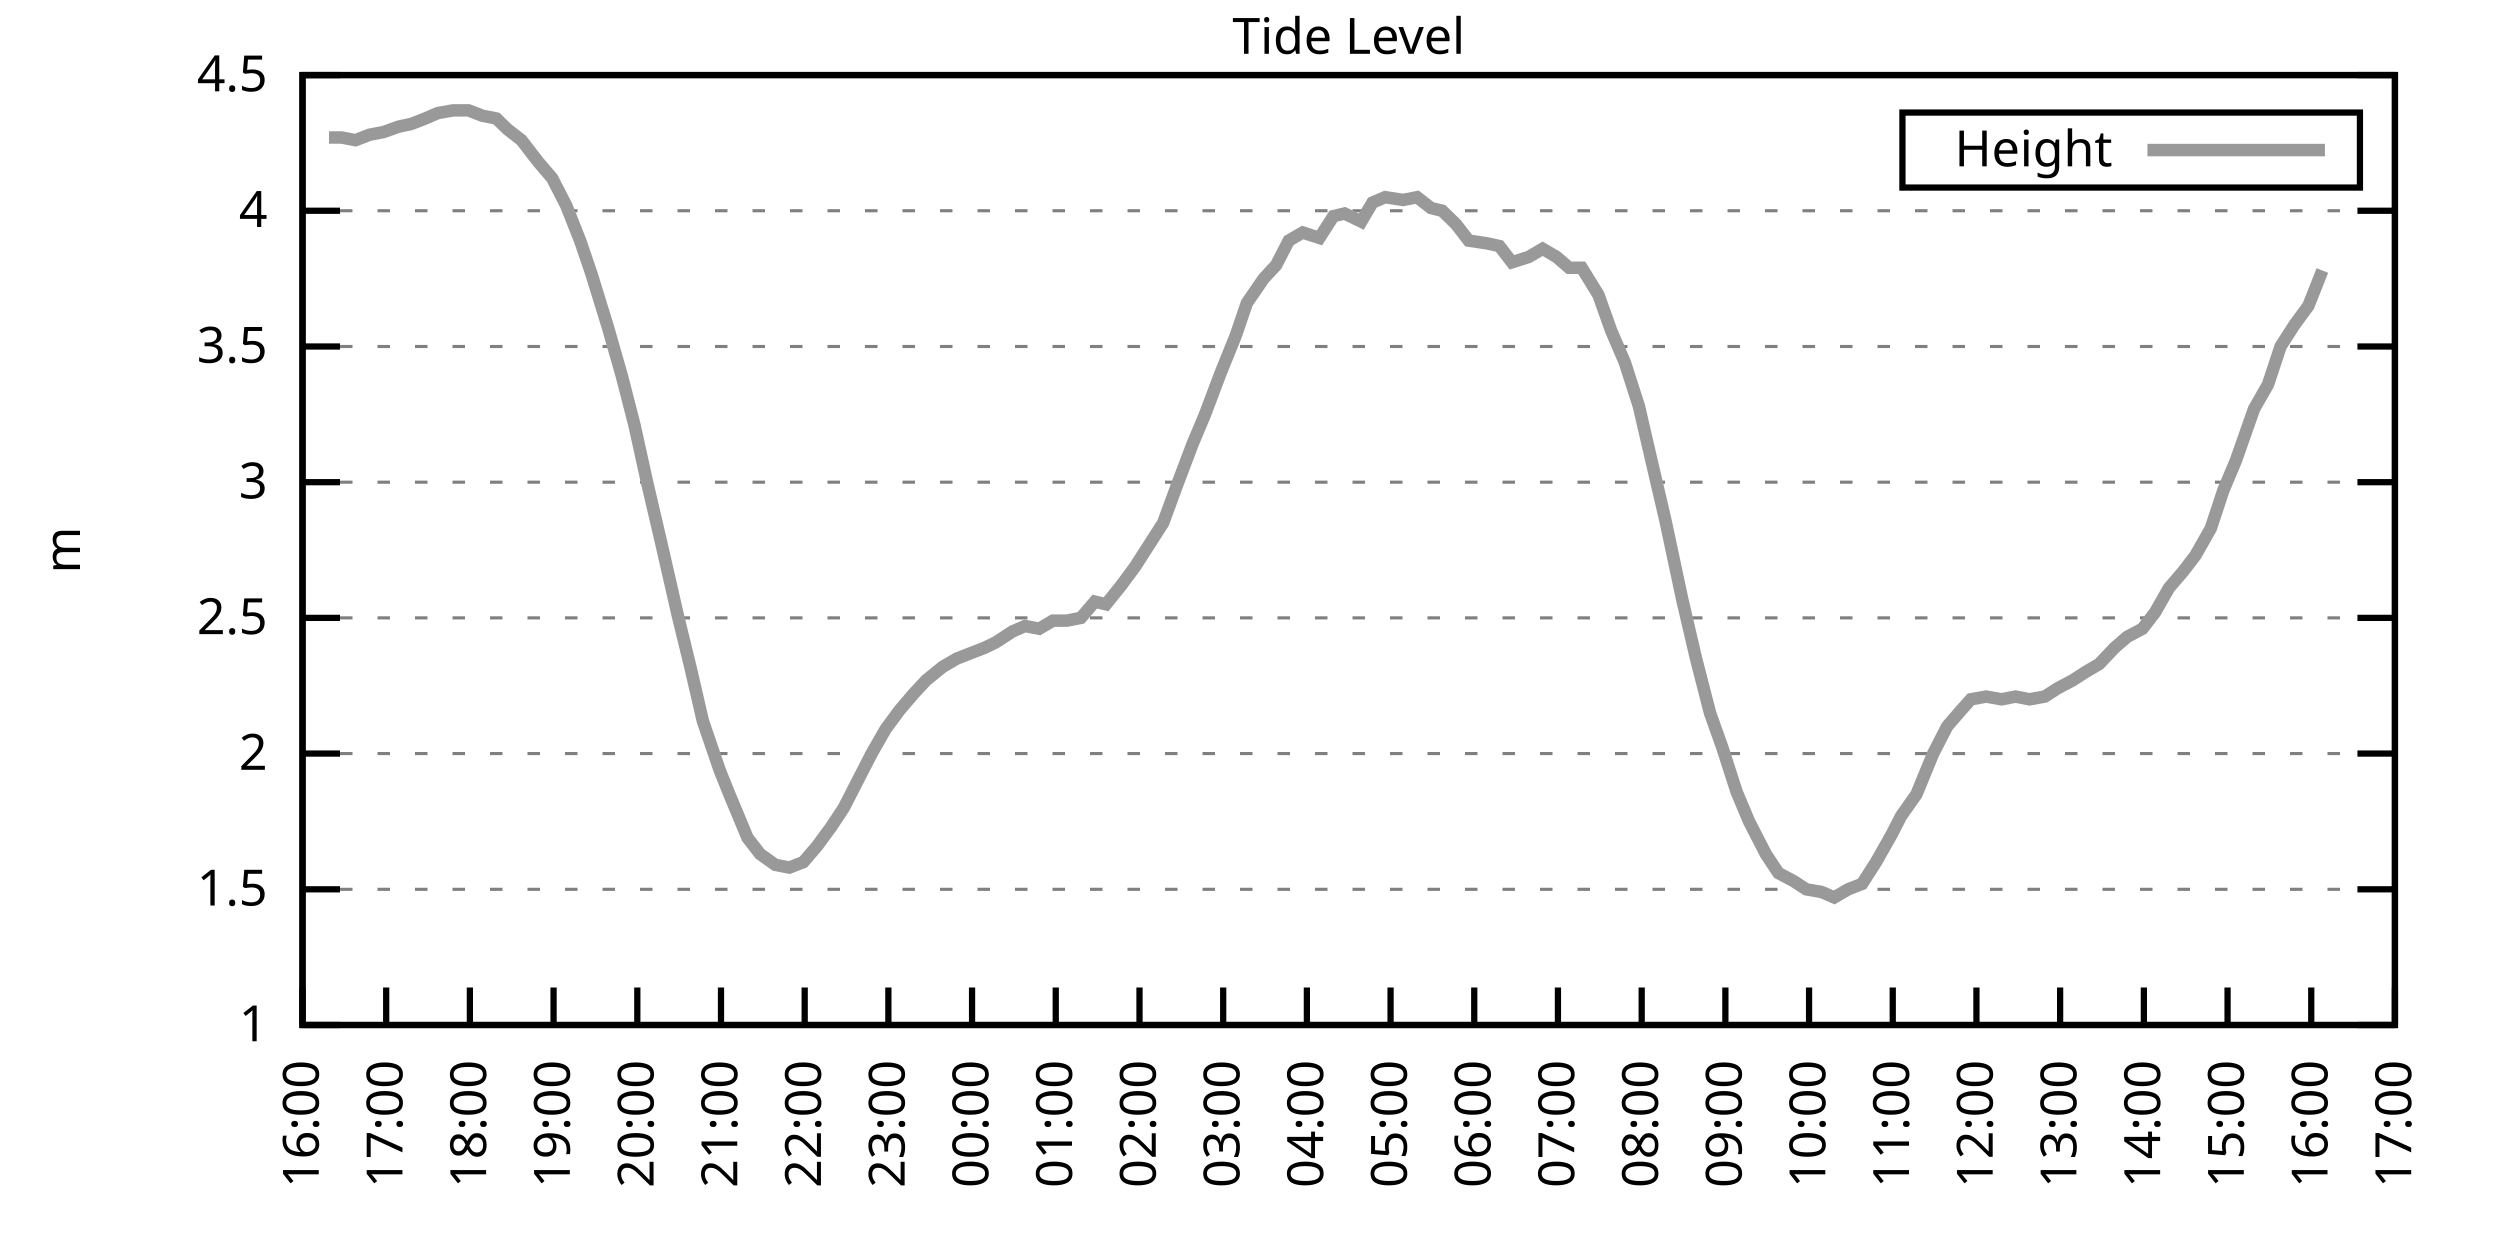
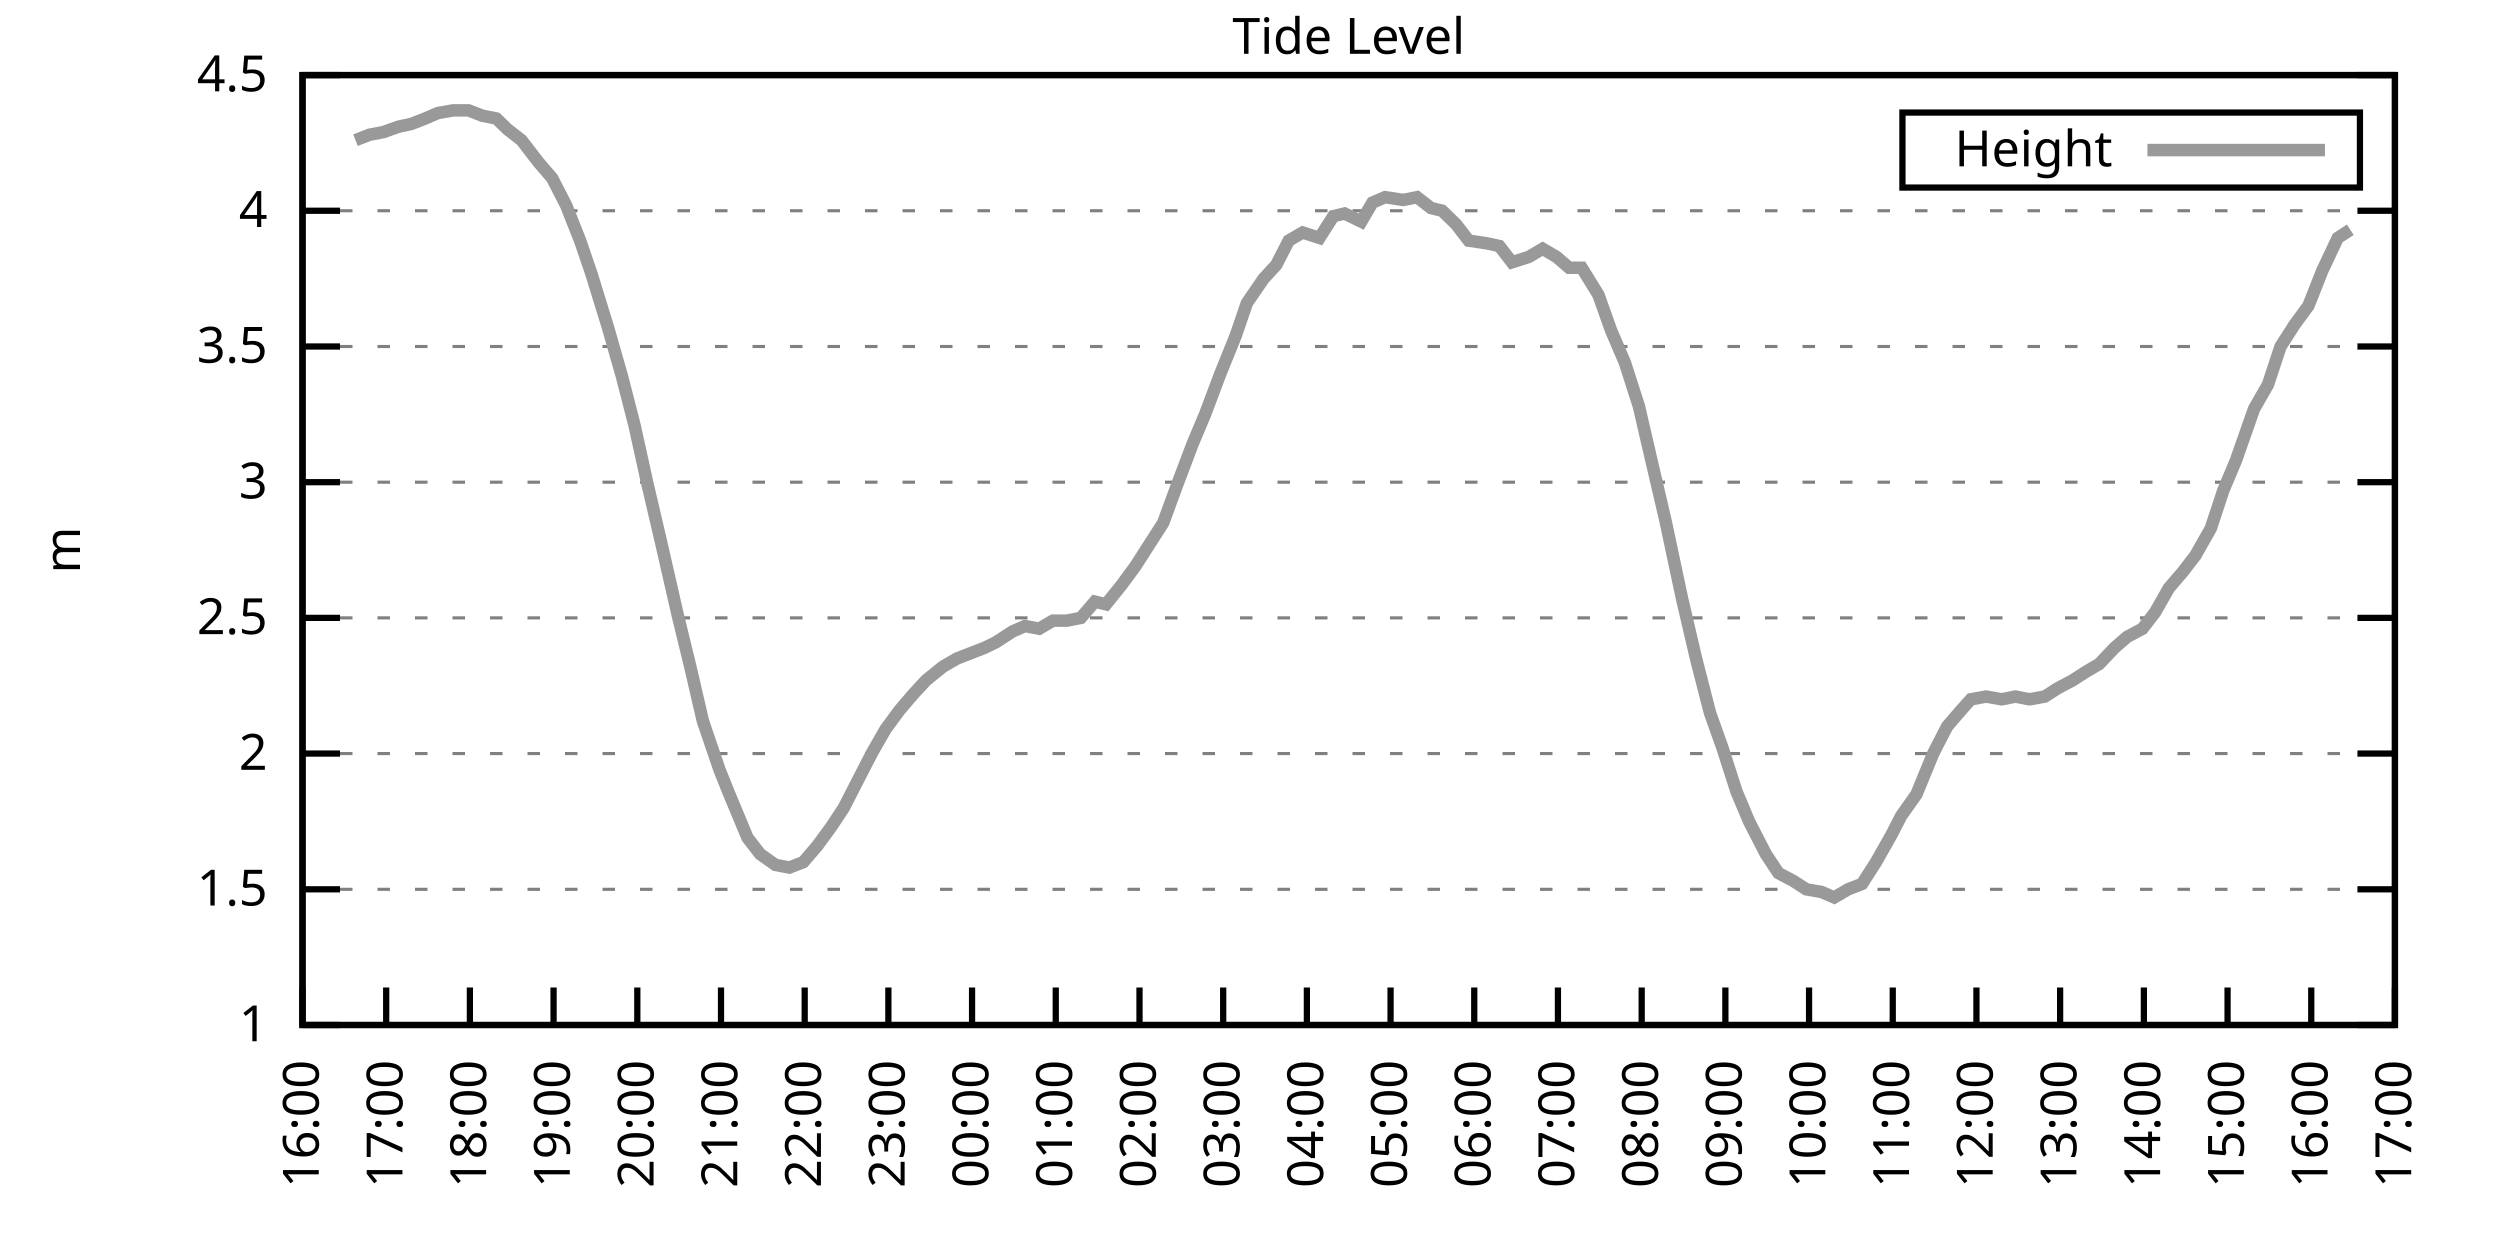
<svg xmlns="http://www.w3.org/2000/svg" xmlns:xlink="http://www.w3.org/1999/xlink" width="400" height="200" viewBox="0 0 400 200">
  <g id="gnuplot_canvas">
    <rect x="0" y="0" width="400" height="200" fill="none" />
    <defs>
      <circle id="gpDot" r="0.5" stroke-width="0.5" stroke="currentColor" />
      <path id="gpPt0" stroke-width="0.333" stroke="currentColor" d="M-1,0 h2 M0,-1 v2" />
      <path id="gpPt1" stroke-width="0.333" stroke="currentColor" d="M-1,-1 L1,1 M1,-1 L-1,1" />
      <path id="gpPt2" stroke-width="0.333" stroke="currentColor" d="M-1,0 L1,0 M0,-1 L0,1 M-1,-1 L1,1 M-1,1 L1,-1" />
      <rect id="gpPt3" stroke-width="0.333" stroke="currentColor" x="-1" y="-1" width="2" height="2" />
      <rect id="gpPt4" stroke-width="0.333" stroke="currentColor" fill="currentColor" x="-1" y="-1" width="2" height="2" />
      <circle id="gpPt5" stroke-width="0.333" stroke="currentColor" cx="0" cy="0" r="1" />
      <use xlink:href="#gpPt5" id="gpPt6" fill="currentColor" stroke="none" />
      <path id="gpPt7" stroke-width="0.333" stroke="currentColor" d="M0,-1.33 L-1.33,0.67 L1.33,0.67 z" />
      <use xlink:href="#gpPt7" id="gpPt8" fill="currentColor" stroke="none" />
      <use xlink:href="#gpPt7" id="gpPt9" stroke="currentColor" transform="rotate(180)" />
      <use xlink:href="#gpPt9" id="gpPt10" fill="currentColor" stroke="none" />
      <use xlink:href="#gpPt3" id="gpPt11" stroke="currentColor" transform="rotate(45)" />
      <use xlink:href="#gpPt11" id="gpPt12" fill="currentColor" stroke="none" />
      <path id="gpPt13" stroke-width="0.333" stroke="currentColor" d="M0,1.330 L1.265,0.411 L0.782,-1.067 L-0.782,-1.076 L-1.265,0.411 z" />
      <use xlink:href="#gpPt13" id="gpPt14" fill="currentColor" stroke="none" />
      <filter id="textbox" filterUnits="objectBoundingBox" x="0" y="0" height="1" width="1">
        <feFlood flood-color="white" flood-opacity="1" result="bgnd" />
        <feComposite in="SourceGraphic" in2="bgnd" operator="atop" />
      </filter>
      <filter id="greybox" filterUnits="objectBoundingBox" x="0" y="0" height="1" width="1">
        <feFlood flood-color="lightgrey" flood-opacity="1" result="grey" />
        <feComposite in="SourceGraphic" in2="grey" operator="atop" />
      </filter>
    </defs>
    <g fill="none" color="white" stroke="currentColor" stroke-width="1.00" stroke-linecap="butt" stroke-linejoin="miter">
</g>
    <g fill="none" color="black" stroke="currentColor" stroke-width="1.00" stroke-linecap="butt" stroke-linejoin="miter">
      <g stroke="none" shape-rendering="crispEdges">
        <polygon fill="rgb(255, 255, 255)" points="48.40,164.00 383.18,164.00 383.18,12.02 48.40,12.02 " />
      </g>
    </g>
    <g fill="none" color="black" stroke="currentColor" stroke-width="1.00" stroke-linecap="butt" stroke-linejoin="miter">
</g>
    <g fill="none" color="black" stroke="black" stroke-width="0.50" stroke-linecap="butt" stroke-linejoin="miter">
</g>
    <g fill="none" color="gray" stroke="currentColor" stroke-width="0.50" stroke-linecap="butt" stroke-linejoin="miter">
      <path stroke="gray" stroke-dasharray="2,4" class="gridline" d="M48.40,164.00 L383.19,164.00  " />
    </g>
    <g fill="none" color="gray" stroke="gray" stroke-width="1.00" stroke-linecap="butt" stroke-linejoin="miter">
</g>
    <g fill="none" color="black" stroke="currentColor" stroke-width="1.00" stroke-linecap="butt" stroke-linejoin="miter">
      <path stroke="black" d="M48.40,164.00 L54.40,164.00 M383.19,164.00 L377.19,164.00  " />
      <g transform="translate(42.80,166.60)" stroke="none" fill="black" font-family="Sans" font-size="8.00" text-anchor="end">
        <text>
          <tspan font-family="Sans"> 1</tspan>
        </text>
      </g>
    </g>
    <g fill="none" color="black" stroke="currentColor" stroke-width="1.00" stroke-linecap="butt" stroke-linejoin="miter">
</g>
    <g fill="none" color="black" stroke="black" stroke-width="0.50" stroke-linecap="butt" stroke-linejoin="miter">
</g>
    <g fill="none" color="gray" stroke="currentColor" stroke-width="0.50" stroke-linecap="butt" stroke-linejoin="miter">
      <path stroke="gray" stroke-dasharray="2,4" class="gridline" d="M48.40,142.29 L383.19,142.29  " />
    </g>
    <g fill="none" color="gray" stroke="gray" stroke-width="1.00" stroke-linecap="butt" stroke-linejoin="miter">
</g>
    <g fill="none" color="black" stroke="currentColor" stroke-width="1.00" stroke-linecap="butt" stroke-linejoin="miter">
      <path stroke="black" d="M48.40,142.29 L54.40,142.29 M383.19,142.29 L377.19,142.29  " />
      <g transform="translate(42.80,144.89)" stroke="none" fill="black" font-family="Sans" font-size="8.00" text-anchor="end">
        <text>
          <tspan font-family="Sans"> 1.5</tspan>
        </text>
      </g>
    </g>
    <g fill="none" color="black" stroke="currentColor" stroke-width="1.00" stroke-linecap="butt" stroke-linejoin="miter">
</g>
    <g fill="none" color="black" stroke="black" stroke-width="0.50" stroke-linecap="butt" stroke-linejoin="miter">
</g>
    <g fill="none" color="gray" stroke="currentColor" stroke-width="0.50" stroke-linecap="butt" stroke-linejoin="miter">
      <path stroke="gray" stroke-dasharray="2,4" class="gridline" d="M48.40,120.57 L383.19,120.57  " />
    </g>
    <g fill="none" color="gray" stroke="gray" stroke-width="1.00" stroke-linecap="butt" stroke-linejoin="miter">
</g>
    <g fill="none" color="black" stroke="currentColor" stroke-width="1.00" stroke-linecap="butt" stroke-linejoin="miter">
      <path stroke="black" d="M48.40,120.57 L54.40,120.57 M383.19,120.57 L377.19,120.57  " />
      <g transform="translate(42.80,123.17)" stroke="none" fill="black" font-family="Sans" font-size="8.00" text-anchor="end">
        <text>
          <tspan font-family="Sans"> 2</tspan>
        </text>
      </g>
    </g>
    <g fill="none" color="black" stroke="currentColor" stroke-width="1.00" stroke-linecap="butt" stroke-linejoin="miter">
</g>
    <g fill="none" color="black" stroke="black" stroke-width="0.50" stroke-linecap="butt" stroke-linejoin="miter">
</g>
    <g fill="none" color="gray" stroke="currentColor" stroke-width="0.50" stroke-linecap="butt" stroke-linejoin="miter">
      <path stroke="gray" stroke-dasharray="2,4" class="gridline" d="M48.40,98.86 L383.19,98.86  " />
    </g>
    <g fill="none" color="gray" stroke="gray" stroke-width="1.00" stroke-linecap="butt" stroke-linejoin="miter">
</g>
    <g fill="none" color="black" stroke="currentColor" stroke-width="1.00" stroke-linecap="butt" stroke-linejoin="miter">
      <path stroke="black" d="M48.40,98.86 L54.40,98.86 M383.19,98.86 L377.19,98.86  " />
      <g transform="translate(42.80,101.46)" stroke="none" fill="black" font-family="Sans" font-size="8.00" text-anchor="end">
        <text>
          <tspan font-family="Sans"> 2.5</tspan>
        </text>
      </g>
    </g>
    <g fill="none" color="black" stroke="currentColor" stroke-width="1.00" stroke-linecap="butt" stroke-linejoin="miter">
</g>
    <g fill="none" color="black" stroke="black" stroke-width="0.50" stroke-linecap="butt" stroke-linejoin="miter">
</g>
    <g fill="none" color="gray" stroke="currentColor" stroke-width="0.50" stroke-linecap="butt" stroke-linejoin="miter">
      <path stroke="gray" stroke-dasharray="2,4" class="gridline" d="M48.40,77.15 L383.19,77.15  " />
    </g>
    <g fill="none" color="gray" stroke="gray" stroke-width="1.00" stroke-linecap="butt" stroke-linejoin="miter">
</g>
    <g fill="none" color="black" stroke="currentColor" stroke-width="1.00" stroke-linecap="butt" stroke-linejoin="miter">
      <path stroke="black" d="M48.40,77.15 L54.40,77.15 M383.19,77.15 L377.19,77.15  " />
      <g transform="translate(42.80,79.75)" stroke="none" fill="black" font-family="Sans" font-size="8.00" text-anchor="end">
        <text>
          <tspan font-family="Sans"> 3</tspan>
        </text>
      </g>
    </g>
    <g fill="none" color="black" stroke="currentColor" stroke-width="1.00" stroke-linecap="butt" stroke-linejoin="miter">
</g>
    <g fill="none" color="black" stroke="black" stroke-width="0.50" stroke-linecap="butt" stroke-linejoin="miter">
</g>
    <g fill="none" color="gray" stroke="currentColor" stroke-width="0.50" stroke-linecap="butt" stroke-linejoin="miter">
      <path stroke="gray" stroke-dasharray="2,4" class="gridline" d="M48.40,55.44 L383.19,55.44  " />
    </g>
    <g fill="none" color="gray" stroke="gray" stroke-width="1.00" stroke-linecap="butt" stroke-linejoin="miter">
</g>
    <g fill="none" color="black" stroke="currentColor" stroke-width="1.00" stroke-linecap="butt" stroke-linejoin="miter">
      <path stroke="black" d="M48.40,55.44 L54.40,55.44 M383.19,55.44 L377.19,55.44  " />
      <g transform="translate(42.80,58.04)" stroke="none" fill="black" font-family="Sans" font-size="8.00" text-anchor="end">
        <text>
          <tspan font-family="Sans"> 3.5</tspan>
        </text>
      </g>
    </g>
    <g fill="none" color="black" stroke="currentColor" stroke-width="1.00" stroke-linecap="butt" stroke-linejoin="miter">
</g>
    <g fill="none" color="black" stroke="black" stroke-width="0.50" stroke-linecap="butt" stroke-linejoin="miter">
</g>
    <g fill="none" color="gray" stroke="currentColor" stroke-width="0.50" stroke-linecap="butt" stroke-linejoin="miter">
      <path stroke="gray" stroke-dasharray="2,4" class="gridline" d="M48.40,33.72 L383.19,33.72  " />
    </g>
    <g fill="none" color="gray" stroke="gray" stroke-width="1.00" stroke-linecap="butt" stroke-linejoin="miter">
</g>
    <g fill="none" color="black" stroke="currentColor" stroke-width="1.00" stroke-linecap="butt" stroke-linejoin="miter">
      <path stroke="black" d="M48.40,33.72 L54.40,33.72 M383.19,33.72 L377.19,33.72  " />
      <g transform="translate(42.80,36.32)" stroke="none" fill="black" font-family="Sans" font-size="8.00" text-anchor="end">
        <text>
          <tspan font-family="Sans"> 4</tspan>
        </text>
      </g>
    </g>
    <g fill="none" color="black" stroke="currentColor" stroke-width="1.00" stroke-linecap="butt" stroke-linejoin="miter">
</g>
    <g fill="none" color="black" stroke="black" stroke-width="0.50" stroke-linecap="butt" stroke-linejoin="miter">
</g>
    <g fill="none" color="gray" stroke="currentColor" stroke-width="0.50" stroke-linecap="butt" stroke-linejoin="miter">
      <path stroke="gray" stroke-dasharray="2,4" class="gridline" d="M48.40,12.01 L383.19,12.01  " />
    </g>
    <g fill="none" color="gray" stroke="gray" stroke-width="1.00" stroke-linecap="butt" stroke-linejoin="miter">
</g>
    <g fill="none" color="black" stroke="currentColor" stroke-width="1.00" stroke-linecap="butt" stroke-linejoin="miter">
      <path stroke="black" d="M48.40,12.01 L54.40,12.01 M383.19,12.01 L377.19,12.01  " />
      <g transform="translate(42.80,14.61)" stroke="none" fill="black" font-family="Sans" font-size="8.00" text-anchor="end">
        <text>
          <tspan font-family="Sans"> 4.5</tspan>
        </text>
      </g>
    </g>
    <g fill="none" color="black" stroke="currentColor" stroke-width="1.00" stroke-linecap="butt" stroke-linejoin="miter">
      <path stroke="black" d="M48.40,164.00 L48.40,158.00  " />
      <g transform="translate(51.00,169.60) rotate(270.00)" stroke="none" fill="black" font-family="Sans" font-size="8.00" text-anchor="end">
        <text>
          <tspan font-family="Sans">16:00</tspan>
        </text>
      </g>
    </g>
    <g fill="none" color="black" stroke="currentColor" stroke-width="1.00" stroke-linecap="butt" stroke-linejoin="miter">
      <path stroke="black" d="M61.79,164.00 L61.79,158.00  " />
      <g transform="translate(64.39,169.60) rotate(270.00)" stroke="none" fill="black" font-family="Sans" font-size="8.00" text-anchor="end">
        <text>
          <tspan font-family="Sans">17:00</tspan>
        </text>
      </g>
    </g>
    <g fill="none" color="black" stroke="currentColor" stroke-width="1.00" stroke-linecap="butt" stroke-linejoin="miter">
      <path stroke="black" d="M75.18,164.00 L75.18,158.00  " />
      <g transform="translate(77.78,169.60) rotate(270.00)" stroke="none" fill="black" font-family="Sans" font-size="8.00" text-anchor="end">
        <text>
          <tspan font-family="Sans">18:00</tspan>
        </text>
      </g>
    </g>
    <g fill="none" color="black" stroke="currentColor" stroke-width="1.00" stroke-linecap="butt" stroke-linejoin="miter">
      <path stroke="black" d="M88.57,164.00 L88.57,158.00  " />
      <g transform="translate(91.17,169.60) rotate(270.00)" stroke="none" fill="black" font-family="Sans" font-size="8.00" text-anchor="end">
        <text>
          <tspan font-family="Sans">19:00</tspan>
        </text>
      </g>
    </g>
    <g fill="none" color="black" stroke="currentColor" stroke-width="1.00" stroke-linecap="butt" stroke-linejoin="miter">
      <path stroke="black" d="M101.97,164.00 L101.97,158.00  " />
      <g transform="translate(104.57,169.60) rotate(270.00)" stroke="none" fill="black" font-family="Sans" font-size="8.00" text-anchor="end">
        <text>
          <tspan font-family="Sans">20:00</tspan>
        </text>
      </g>
    </g>
    <g fill="none" color="black" stroke="currentColor" stroke-width="1.00" stroke-linecap="butt" stroke-linejoin="miter">
      <path stroke="black" d="M115.36,164.00 L115.36,158.00  " />
      <g transform="translate(117.96,169.60) rotate(270.00)" stroke="none" fill="black" font-family="Sans" font-size="8.00" text-anchor="end">
        <text>
          <tspan font-family="Sans">21:00</tspan>
        </text>
      </g>
    </g>
    <g fill="none" color="black" stroke="currentColor" stroke-width="1.00" stroke-linecap="butt" stroke-linejoin="miter">
      <path stroke="black" d="M128.75,164.00 L128.75,158.00  " />
      <g transform="translate(131.35,169.60) rotate(270.00)" stroke="none" fill="black" font-family="Sans" font-size="8.00" text-anchor="end">
        <text>
          <tspan font-family="Sans">22:00</tspan>
        </text>
      </g>
    </g>
    <g fill="none" color="black" stroke="currentColor" stroke-width="1.00" stroke-linecap="butt" stroke-linejoin="miter">
      <path stroke="black" d="M142.14,164.00 L142.14,158.00  " />
      <g transform="translate(144.74,169.60) rotate(270.00)" stroke="none" fill="black" font-family="Sans" font-size="8.00" text-anchor="end">
        <text>
          <tspan font-family="Sans">23:00</tspan>
        </text>
      </g>
    </g>
    <g fill="none" color="black" stroke="currentColor" stroke-width="1.00" stroke-linecap="butt" stroke-linejoin="miter">
      <path stroke="black" d="M155.53,164.00 L155.53,158.00  " />
      <g transform="translate(158.13,169.60) rotate(270.00)" stroke="none" fill="black" font-family="Sans" font-size="8.00" text-anchor="end">
        <text>
          <tspan font-family="Sans">00:00</tspan>
        </text>
      </g>
    </g>
    <g fill="none" color="black" stroke="currentColor" stroke-width="1.00" stroke-linecap="butt" stroke-linejoin="miter">
      <path stroke="black" d="M168.92,164.00 L168.92,158.00  " />
      <g transform="translate(171.52,169.60) rotate(270.00)" stroke="none" fill="black" font-family="Sans" font-size="8.00" text-anchor="end">
        <text>
          <tspan font-family="Sans">01:00</tspan>
        </text>
      </g>
    </g>
    <g fill="none" color="black" stroke="currentColor" stroke-width="1.00" stroke-linecap="butt" stroke-linejoin="miter">
      <path stroke="black" d="M182.32,164.00 L182.32,158.00  " />
      <g transform="translate(184.92,169.60) rotate(270.00)" stroke="none" fill="black" font-family="Sans" font-size="8.00" text-anchor="end">
        <text>
          <tspan font-family="Sans">02:00</tspan>
        </text>
      </g>
    </g>
    <g fill="none" color="black" stroke="currentColor" stroke-width="1.00" stroke-linecap="butt" stroke-linejoin="miter">
      <path stroke="black" d="M195.71,164.00 L195.71,158.00  " />
      <g transform="translate(198.31,169.60) rotate(270.00)" stroke="none" fill="black" font-family="Sans" font-size="8.00" text-anchor="end">
        <text>
          <tspan font-family="Sans">03:00</tspan>
        </text>
      </g>
    </g>
    <g fill="none" color="black" stroke="currentColor" stroke-width="1.00" stroke-linecap="butt" stroke-linejoin="miter">
      <path stroke="black" d="M209.10,164.00 L209.10,158.00  " />
      <g transform="translate(211.70,169.60) rotate(270.00)" stroke="none" fill="black" font-family="Sans" font-size="8.00" text-anchor="end">
        <text>
          <tspan font-family="Sans">04:00</tspan>
        </text>
      </g>
    </g>
    <g fill="none" color="black" stroke="currentColor" stroke-width="1.00" stroke-linecap="butt" stroke-linejoin="miter">
      <path stroke="black" d="M222.49,164.00 L222.49,158.00  " />
      <g transform="translate(225.09,169.60) rotate(270.00)" stroke="none" fill="black" font-family="Sans" font-size="8.00" text-anchor="end">
        <text>
          <tspan font-family="Sans">05:00</tspan>
        </text>
      </g>
    </g>
    <g fill="none" color="black" stroke="currentColor" stroke-width="1.00" stroke-linecap="butt" stroke-linejoin="miter">
      <path stroke="black" d="M235.88,164.00 L235.88,158.00  " />
      <g transform="translate(238.48,169.60) rotate(270.00)" stroke="none" fill="black" font-family="Sans" font-size="8.00" text-anchor="end">
        <text>
          <tspan font-family="Sans">06:00</tspan>
        </text>
      </g>
    </g>
    <g fill="none" color="black" stroke="currentColor" stroke-width="1.00" stroke-linecap="butt" stroke-linejoin="miter">
      <path stroke="black" d="M249.27,164.00 L249.27,158.00  " />
      <g transform="translate(251.87,169.60) rotate(270.00)" stroke="none" fill="black" font-family="Sans" font-size="8.00" text-anchor="end">
        <text>
          <tspan font-family="Sans">07:00</tspan>
        </text>
      </g>
    </g>
    <g fill="none" color="black" stroke="currentColor" stroke-width="1.00" stroke-linecap="butt" stroke-linejoin="miter">
      <path stroke="black" d="M262.67,164.00 L262.67,158.00  " />
      <g transform="translate(265.27,169.60) rotate(270.00)" stroke="none" fill="black" font-family="Sans" font-size="8.00" text-anchor="end">
        <text>
          <tspan font-family="Sans">08:00</tspan>
        </text>
      </g>
    </g>
    <g fill="none" color="black" stroke="currentColor" stroke-width="1.00" stroke-linecap="butt" stroke-linejoin="miter">
      <path stroke="black" d="M276.06,164.00 L276.06,158.00  " />
      <g transform="translate(278.66,169.60) rotate(270.00)" stroke="none" fill="black" font-family="Sans" font-size="8.00" text-anchor="end">
        <text>
          <tspan font-family="Sans">09:00</tspan>
        </text>
      </g>
    </g>
    <g fill="none" color="black" stroke="currentColor" stroke-width="1.00" stroke-linecap="butt" stroke-linejoin="miter">
      <path stroke="black" d="M289.45,164.00 L289.45,158.00  " />
      <g transform="translate(292.05,169.60) rotate(270.00)" stroke="none" fill="black" font-family="Sans" font-size="8.00" text-anchor="end">
        <text>
          <tspan font-family="Sans">10:00</tspan>
        </text>
      </g>
    </g>
    <g fill="none" color="black" stroke="currentColor" stroke-width="1.00" stroke-linecap="butt" stroke-linejoin="miter">
      <path stroke="black" d="M302.84,164.00 L302.84,158.00  " />
      <g transform="translate(305.44,169.60) rotate(270.00)" stroke="none" fill="black" font-family="Sans" font-size="8.00" text-anchor="end">
        <text>
          <tspan font-family="Sans">11:00</tspan>
        </text>
      </g>
    </g>
    <g fill="none" color="black" stroke="currentColor" stroke-width="1.00" stroke-linecap="butt" stroke-linejoin="miter">
      <path stroke="black" d="M316.23,164.00 L316.23,158.00  " />
      <g transform="translate(318.83,169.60) rotate(270.00)" stroke="none" fill="black" font-family="Sans" font-size="8.00" text-anchor="end">
        <text>
          <tspan font-family="Sans">12:00</tspan>
        </text>
      </g>
    </g>
    <g fill="none" color="black" stroke="currentColor" stroke-width="1.00" stroke-linecap="butt" stroke-linejoin="miter">
      <path stroke="black" d="M329.62,164.00 L329.62,158.00  " />
      <g transform="translate(332.22,169.60) rotate(270.00)" stroke="none" fill="black" font-family="Sans" font-size="8.00" text-anchor="end">
        <text>
          <tspan font-family="Sans">13:00</tspan>
        </text>
      </g>
    </g>
    <g fill="none" color="black" stroke="currentColor" stroke-width="1.00" stroke-linecap="butt" stroke-linejoin="miter">
      <path stroke="black" d="M343.02,164.00 L343.02,158.00  " />
      <g transform="translate(345.62,169.60) rotate(270.00)" stroke="none" fill="black" font-family="Sans" font-size="8.00" text-anchor="end">
        <text>
          <tspan font-family="Sans">14:00</tspan>
        </text>
      </g>
    </g>
    <g fill="none" color="black" stroke="currentColor" stroke-width="1.00" stroke-linecap="butt" stroke-linejoin="miter">
      <path stroke="black" d="M356.41,164.00 L356.41,158.00  " />
      <g transform="translate(359.01,169.60) rotate(270.00)" stroke="none" fill="black" font-family="Sans" font-size="8.00" text-anchor="end">
        <text>
          <tspan font-family="Sans">15:00</tspan>
        </text>
      </g>
    </g>
    <g fill="none" color="black" stroke="currentColor" stroke-width="1.00" stroke-linecap="butt" stroke-linejoin="miter">
      <path stroke="black" d="M369.80,164.00 L369.80,158.00  " />
      <g transform="translate(372.40,169.60) rotate(270.00)" stroke="none" fill="black" font-family="Sans" font-size="8.00" text-anchor="end">
        <text>
          <tspan font-family="Sans">16:00</tspan>
        </text>
      </g>
    </g>
    <g fill="none" color="black" stroke="currentColor" stroke-width="1.00" stroke-linecap="butt" stroke-linejoin="miter">
      <path stroke="black" d="M383.19,164.00 L383.19,158.00  " />
      <g transform="translate(385.79,169.60) rotate(270.00)" stroke="none" fill="black" font-family="Sans" font-size="8.00" text-anchor="end">
        <text>
          <tspan font-family="Sans">17:00</tspan>
        </text>
      </g>
    </g>
    <g fill="none" color="black" stroke="currentColor" stroke-width="1.00" stroke-linecap="butt" stroke-linejoin="miter">
</g>
    <g fill="none" color="black" stroke="currentColor" stroke-width="1.00" stroke-linecap="butt" stroke-linejoin="miter">
      <path stroke="black" d="M48.40,12.01 L48.40,164.00 L383.19,164.00 L383.19,12.01 L48.40,12.01 Z  " />
    </g>
    <g fill="none" color="black" stroke="currentColor" stroke-width="1.00" stroke-linecap="butt" stroke-linejoin="miter">
</g>
    <g fill="none" color="black" stroke="currentColor" stroke-width="1.00" stroke-linecap="butt" stroke-linejoin="miter">
      <path stroke="black" d="M304.39,30.01 L304.39,18.01 L377.59,18.01 L377.59,30.01 L304.39,30.01 Z  " />
    </g>
    <g id="Tide_level_plot_1">
      <g fill="none" color="white" stroke="black" stroke-width="2.00" stroke-linecap="butt" stroke-linejoin="miter">
</g>
      <g fill="none" color="black" stroke="currentColor" stroke-width="2.00" stroke-linecap="butt" stroke-linejoin="miter">
        <g transform="translate(337.99,26.61)" stroke="none" fill="black" font-family="Sans" font-size="8.00" text-anchor="end">
          <text>
            <tspan font-family="Sans">Height</tspan>
          </text>
        </g>
      </g>
      <g fill="none" color="black" stroke="currentColor" stroke-width="2.00" stroke-linecap="butt" stroke-linejoin="miter">
-         <path stroke="rgb(153, 153, 153)" d="M343.59,24.01 L371.99,24.01 M52.64,22.00 L54.65,22.00 L56.88,22.43 L59.11,21.56 L61.35,21.13 L63.80,20.26   L65.81,19.83 L68.04,18.96 L70.05,18.09 L72.50,17.66 L74.96,17.66 L77.19,18.52 L79.42,18.96 L81.21,20.70   L83.44,22.43 L86.12,25.91 L88.35,28.51 L90.58,32.85 L92.82,38.50 L94.60,43.71 L97.28,52.40 L99.51,60.21   L101.52,68.03 L103.53,77.15 L105.76,86.70 L108.44,98.43 L110.45,106.68 L112.46,115.36 L115.13,123.18 L116.70,127.09   L119.60,134.04 L121.61,136.64 L124.06,138.38 L126.29,138.81 L128.53,137.94 L130.76,135.34 L132.99,132.30 L135.00,129.26   L137.45,124.48 L139.46,120.57 L141.69,116.67 L143.93,113.63 L146.16,111.02 L148.17,108.85 L150.85,106.68 L153.08,105.38   L155.31,104.51 L157.54,103.64 L159.33,102.77 L162.01,101.03 L164.01,100.16 L166.25,100.60 L168.48,99.30 L170.71,99.30   L172.94,98.86 L175.17,96.26 L176.96,96.69 L179.41,93.65 L181.65,90.61 L186.11,83.66 L188.34,77.58 L190.80,71.07   L192.81,66.29 L195.26,59.78 L197.72,53.70 L199.50,48.49 L202.18,44.58 L204.19,42.41 L206.20,38.50 L208.43,37.20   L211.11,38.07 L213.34,34.59 L215.13,34.16 L217.80,35.46 L219.59,32.42 L221.60,31.55 L224.50,31.99 L226.73,31.55   L228.96,33.29 L230.75,33.72 L232.98,35.89 L234.99,38.50 L237.89,38.93 L239.90,39.37 L241.91,41.97 L244.59,41.11   L246.82,39.80 L249.05,41.11 L251.06,42.84 L253.07,42.84 L255.75,47.18 L257.76,52.83 L259.99,58.04 L262.22,64.99   L264.23,73.67 L266.46,83.23 L269.14,95.82 L271.37,105.38 L273.60,114.06 L275.61,119.71 L277.84,126.65 L279.85,131.43   L282.53,136.64 L284.54,139.68 L286.99,140.98 L289.00,142.29 L291.46,142.72 L293.47,143.59 L295.70,142.29 L297.93,141.42   L300.16,137.94 L302.62,133.60 L304.18,130.56 L306.63,127.09 L309.31,120.57 L311.54,116.23 L313.78,113.63 L315.34,111.89   L317.79,111.45 L320.25,111.89 L322.48,111.45 L324.71,111.89 L327.17,111.45 L329.18,110.15 L331.63,108.85 L333.64,107.55   L335.87,106.24 L338.33,103.64 L340.34,101.90 L342.79,100.60 L344.80,97.99 L347.03,94.08 L349.26,91.48 L351.27,88.87   L353.73,84.53 L355.74,78.45 L357.75,73.67 L360.65,65.42 L362.88,61.52 L364.89,55.44 L367.12,51.96 L369.35,48.92   L371.58,43.28  " />
+         <path stroke="rgb(153, 153, 153)" d="M343.59,24.01 L371.99,24.01 M56.88,22.43 L59.11,21.56 L61.35,21.13 L63.80,20.26 L65.81,19.83 L68.04,18.96   L70.05,18.09 L72.50,17.66 L74.96,17.66 L77.19,18.52 L79.42,18.96 L81.21,20.70 L83.44,22.43 L86.12,25.91   L88.35,28.51 L90.58,32.85 L92.82,38.50 L94.60,43.71 L97.28,52.40 L99.51,60.21 L101.52,68.03 L103.53,77.15   L105.76,86.70 L108.44,98.43 L110.45,106.68 L112.46,115.36 L115.13,123.18 L116.70,127.09 L119.60,134.04 L121.61,136.64   L124.06,138.38 L126.29,138.81 L128.53,137.94 L130.76,135.34 L132.99,132.30 L135.00,129.26 L137.45,124.48 L139.46,120.57   L141.69,116.67 L143.93,113.63 L146.16,111.02 L148.17,108.85 L150.85,106.68 L153.08,105.38 L155.31,104.51 L157.54,103.64   L159.33,102.77 L162.01,101.03 L164.01,100.16 L166.25,100.60 L168.48,99.30 L170.71,99.30 L172.94,98.86 L175.17,96.26   L176.96,96.69 L179.41,93.65 L181.65,90.61 L186.11,83.66 L188.34,77.58 L190.80,71.07 L192.81,66.29 L195.26,59.78   L197.72,53.70 L199.50,48.49 L202.18,44.58 L204.19,42.41 L206.20,38.50 L208.43,37.20 L211.11,38.07 L213.34,34.59   L215.13,34.16 L217.80,35.46 L219.59,32.42 L221.60,31.55 L224.50,31.99 L226.73,31.55 L228.96,33.29 L230.75,33.72   L232.98,35.89 L234.99,38.50 L237.89,38.93 L239.90,39.37 L241.91,41.97 L244.59,41.11 L246.82,39.80 L249.05,41.11   L251.06,42.84 L253.07,42.84 L255.75,47.18 L257.76,52.83 L259.99,58.04 L262.22,64.99 L264.23,73.67 L266.46,83.23   L269.14,95.82 L271.37,105.38 L273.60,114.06 L275.61,119.71 L277.84,126.65 L279.85,131.43 L282.53,136.64 L284.54,139.68   L286.99,140.98 L289.00,142.29 L291.46,142.72 L293.47,143.59 L295.70,142.29 L297.93,141.42 L300.16,137.94 L302.62,133.60   L304.18,130.56 L306.63,127.09 L309.31,120.57 L311.54,116.23 L313.78,113.63 L315.34,111.89 L317.79,111.45 L320.25,111.89   L322.48,111.45 L324.71,111.89 L327.17,111.45 L329.18,110.15 L331.63,108.85 L333.64,107.55 L335.87,106.24 L338.33,103.64   L340.34,101.90 L342.79,100.60 L344.80,97.99 L347.03,94.08 L349.26,91.48 L351.27,88.87 L353.73,84.53 L355.74,78.45   L357.75,73.67 L360.65,65.42 L362.88,61.52 L364.89,55.44 L367.12,51.96 L369.35,48.92 L371.58,43.28 L374.04,38.07   L376.05,36.76  " />
      </g>
    </g>
    <g fill="none" color="black" stroke="currentColor" stroke-width="2.00" stroke-linecap="butt" stroke-linejoin="miter">
</g>
    <g fill="none" color="black" stroke="black" stroke-width="1.00" stroke-linecap="butt" stroke-linejoin="miter">
</g>
    <g fill="none" color="black" stroke="currentColor" stroke-width="1.00" stroke-linecap="butt" stroke-linejoin="miter">
      <path stroke="black" d="M48.40,12.01 L48.40,164.00 L383.19,164.00 L383.19,12.01 L48.40,12.01 Z  " />
      <g transform="translate(12.80,88.01) rotate(270.00)" stroke="none" fill="black" font-family="Sans" font-size="8.00" text-anchor="middle">
        <text>
          <tspan font-family="Sans">m</tspan>
        </text>
      </g>
    </g>
    <g fill="none" color="black" stroke="currentColor" stroke-width="1.00" stroke-linecap="butt" stroke-linejoin="miter">
</g>
    <g fill="none" color="black" stroke="currentColor" stroke-width="1.00" stroke-linecap="butt" stroke-linejoin="miter">
      <g transform="translate(215.79,8.61)" stroke="none" fill="black" font-family="Sans" font-size="8.00" text-anchor="middle">
        <text>
          <tspan font-family="Sans">Tide Level</tspan>
        </text>
      </g>
    </g>
    <g fill="none" color="black" stroke="currentColor" stroke-width="1.00" stroke-linecap="butt" stroke-linejoin="miter">
</g>
  </g>
</svg>
